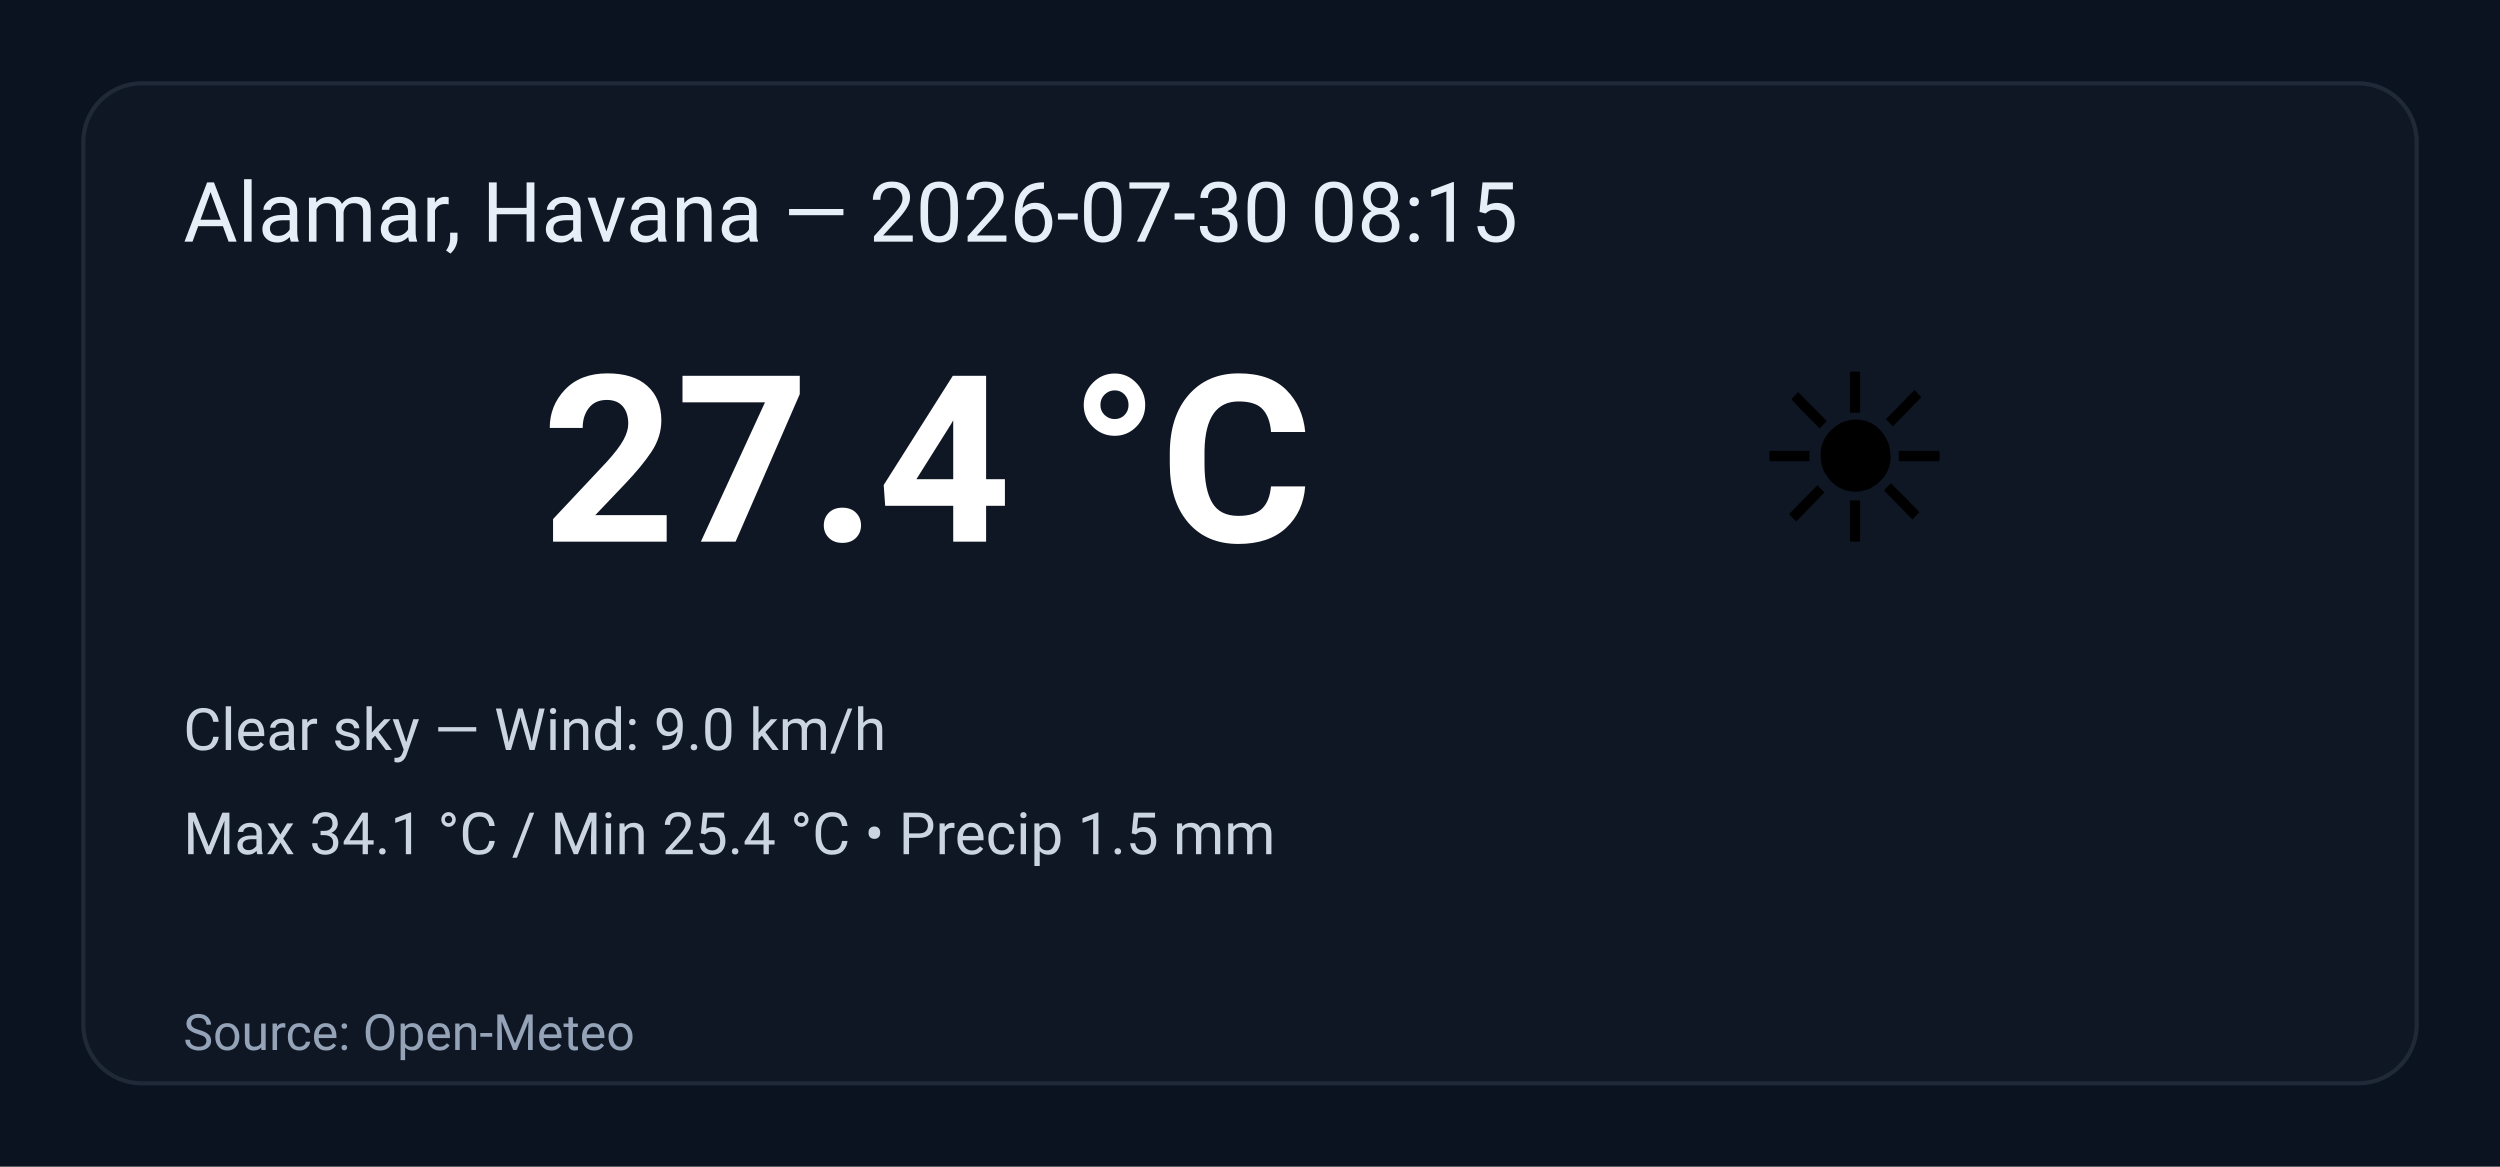
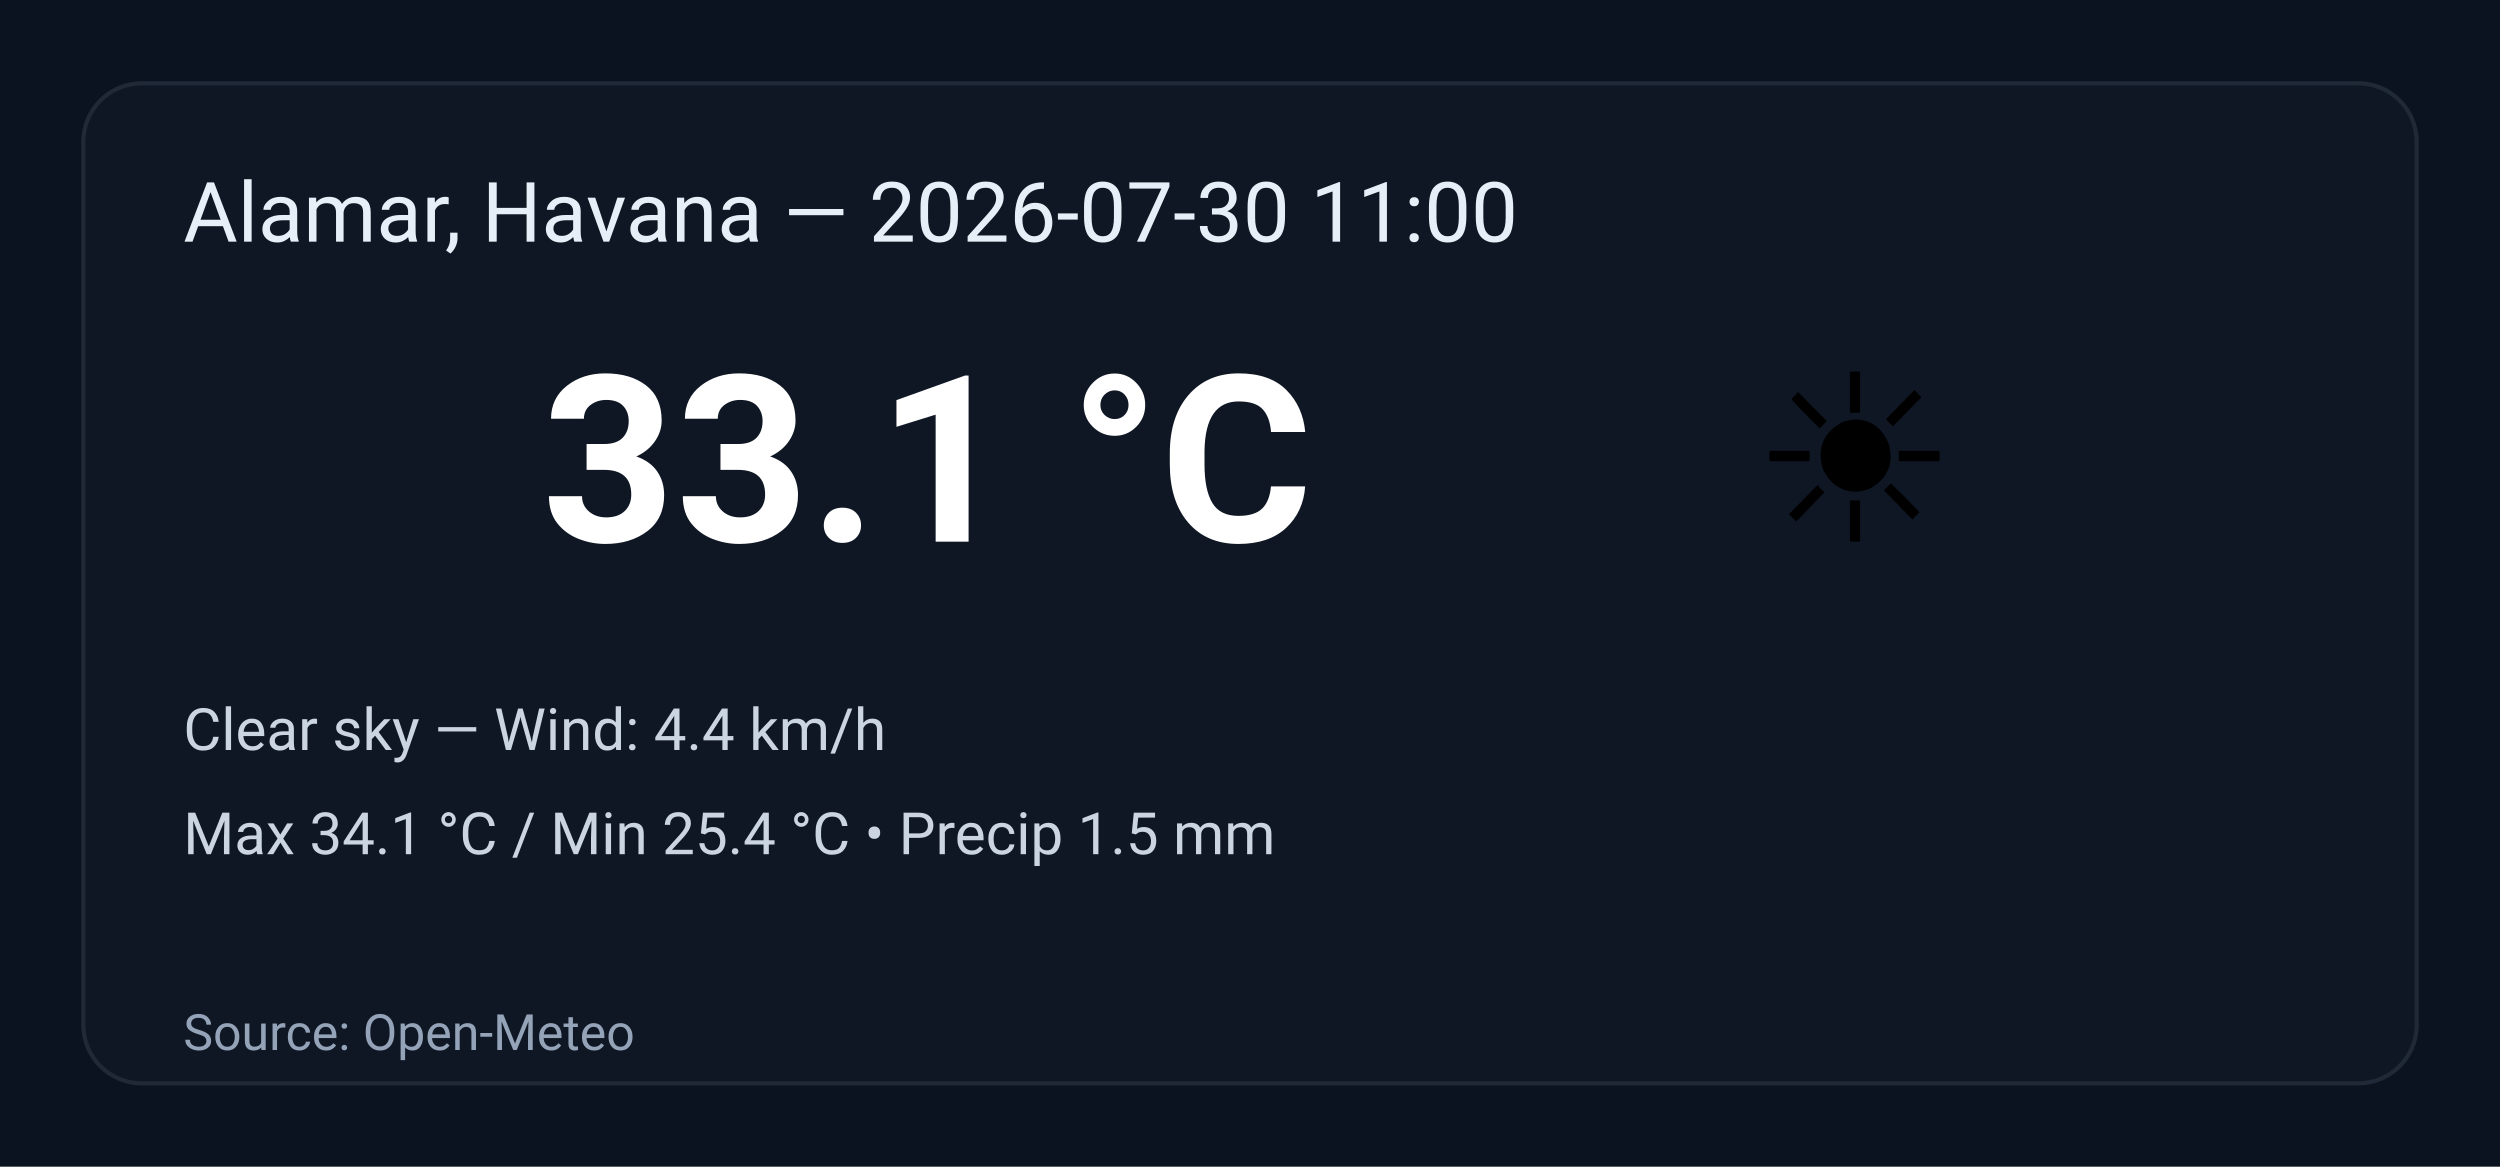
<svg xmlns="http://www.w3.org/2000/svg" width="600" height="280" viewBox="0 0 600 280" role="img" aria-label="Weather summary">
  <style>
    .bg { fill: #0b1220; }
    .card { fill: #0f1724; stroke: #1f2937; stroke-width:1; rx:14; }
    .title { font: 20px 'Segoe UI', Roboto, Arial; fill: #e6eef8; }
    .temp { font: 56px 'Segoe UI', Roboto, Arial; fill: #ffffff; font-weight:700; }
    .emoji { font-size:56px; }
    .meta { font: 14px 'Segoe UI', Roboto, Arial; fill: #cbd5e1; }
    .foot { font: 12px 'Segoe UI', Roboto, Arial; fill: #94a3b8; }
  </style>
  <rect class="bg" width="100%" height="100%" rx="0" />
  <g transform="translate(20,20)">
    <rect class="card" x="0" y="0" width="560" height="240" rx="12" />
-     <text class="title" x="24" y="38">Alamar, Havana — 2026-07-30 08:15</text>
+     <text class="title" x="24" y="38">Alamar, Havana — 2026-07-30 11:00</text>
    <text class="emoji" x="400" y="110">☀️</text>
-     <text class="temp" x="110" y="110">27.4 °C</text>
-     <text class="meta" x="24" y="160">Clear sky — Wind: 9.0 km/h</text>
+     <text class="temp" x="110" y="110">33.1 °C</text>
+     <text class="meta" x="24" y="160">Clear sky — Wind: 4.4 km/h</text>
    <text class="meta" x="24" y="185">Max 34.1 °C / Min 25.4 °C  •  Precip 1.5 mm</text>
    <text class="foot" x="24" y="232">Source: Open-Meteo</text>
  </g>
</svg>
